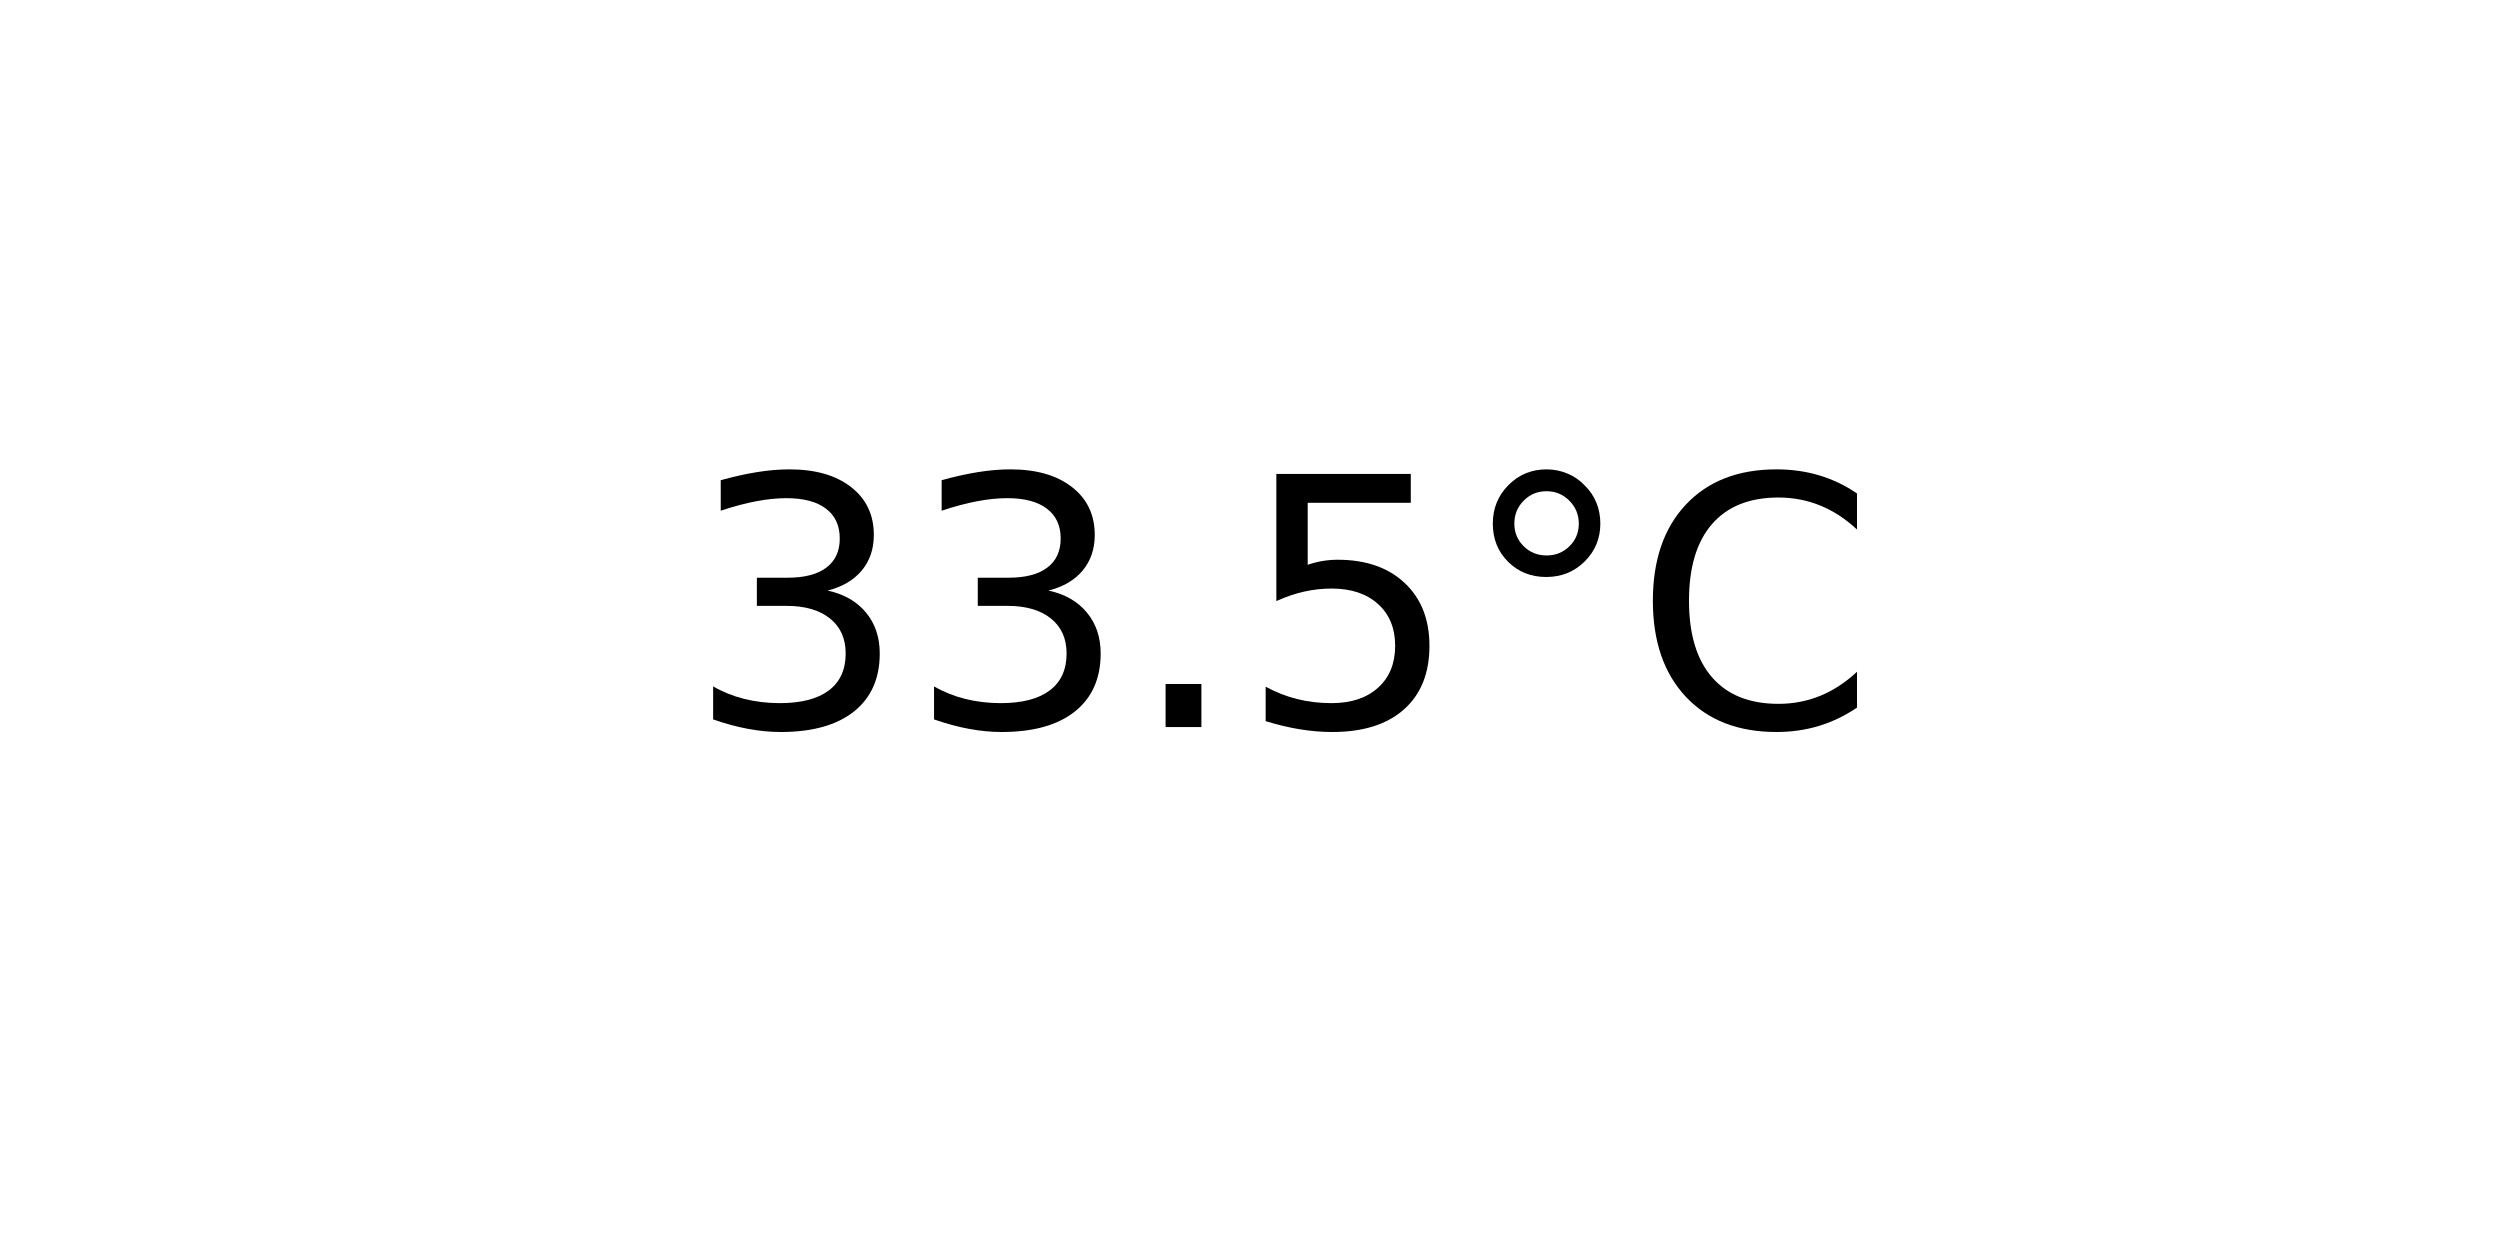
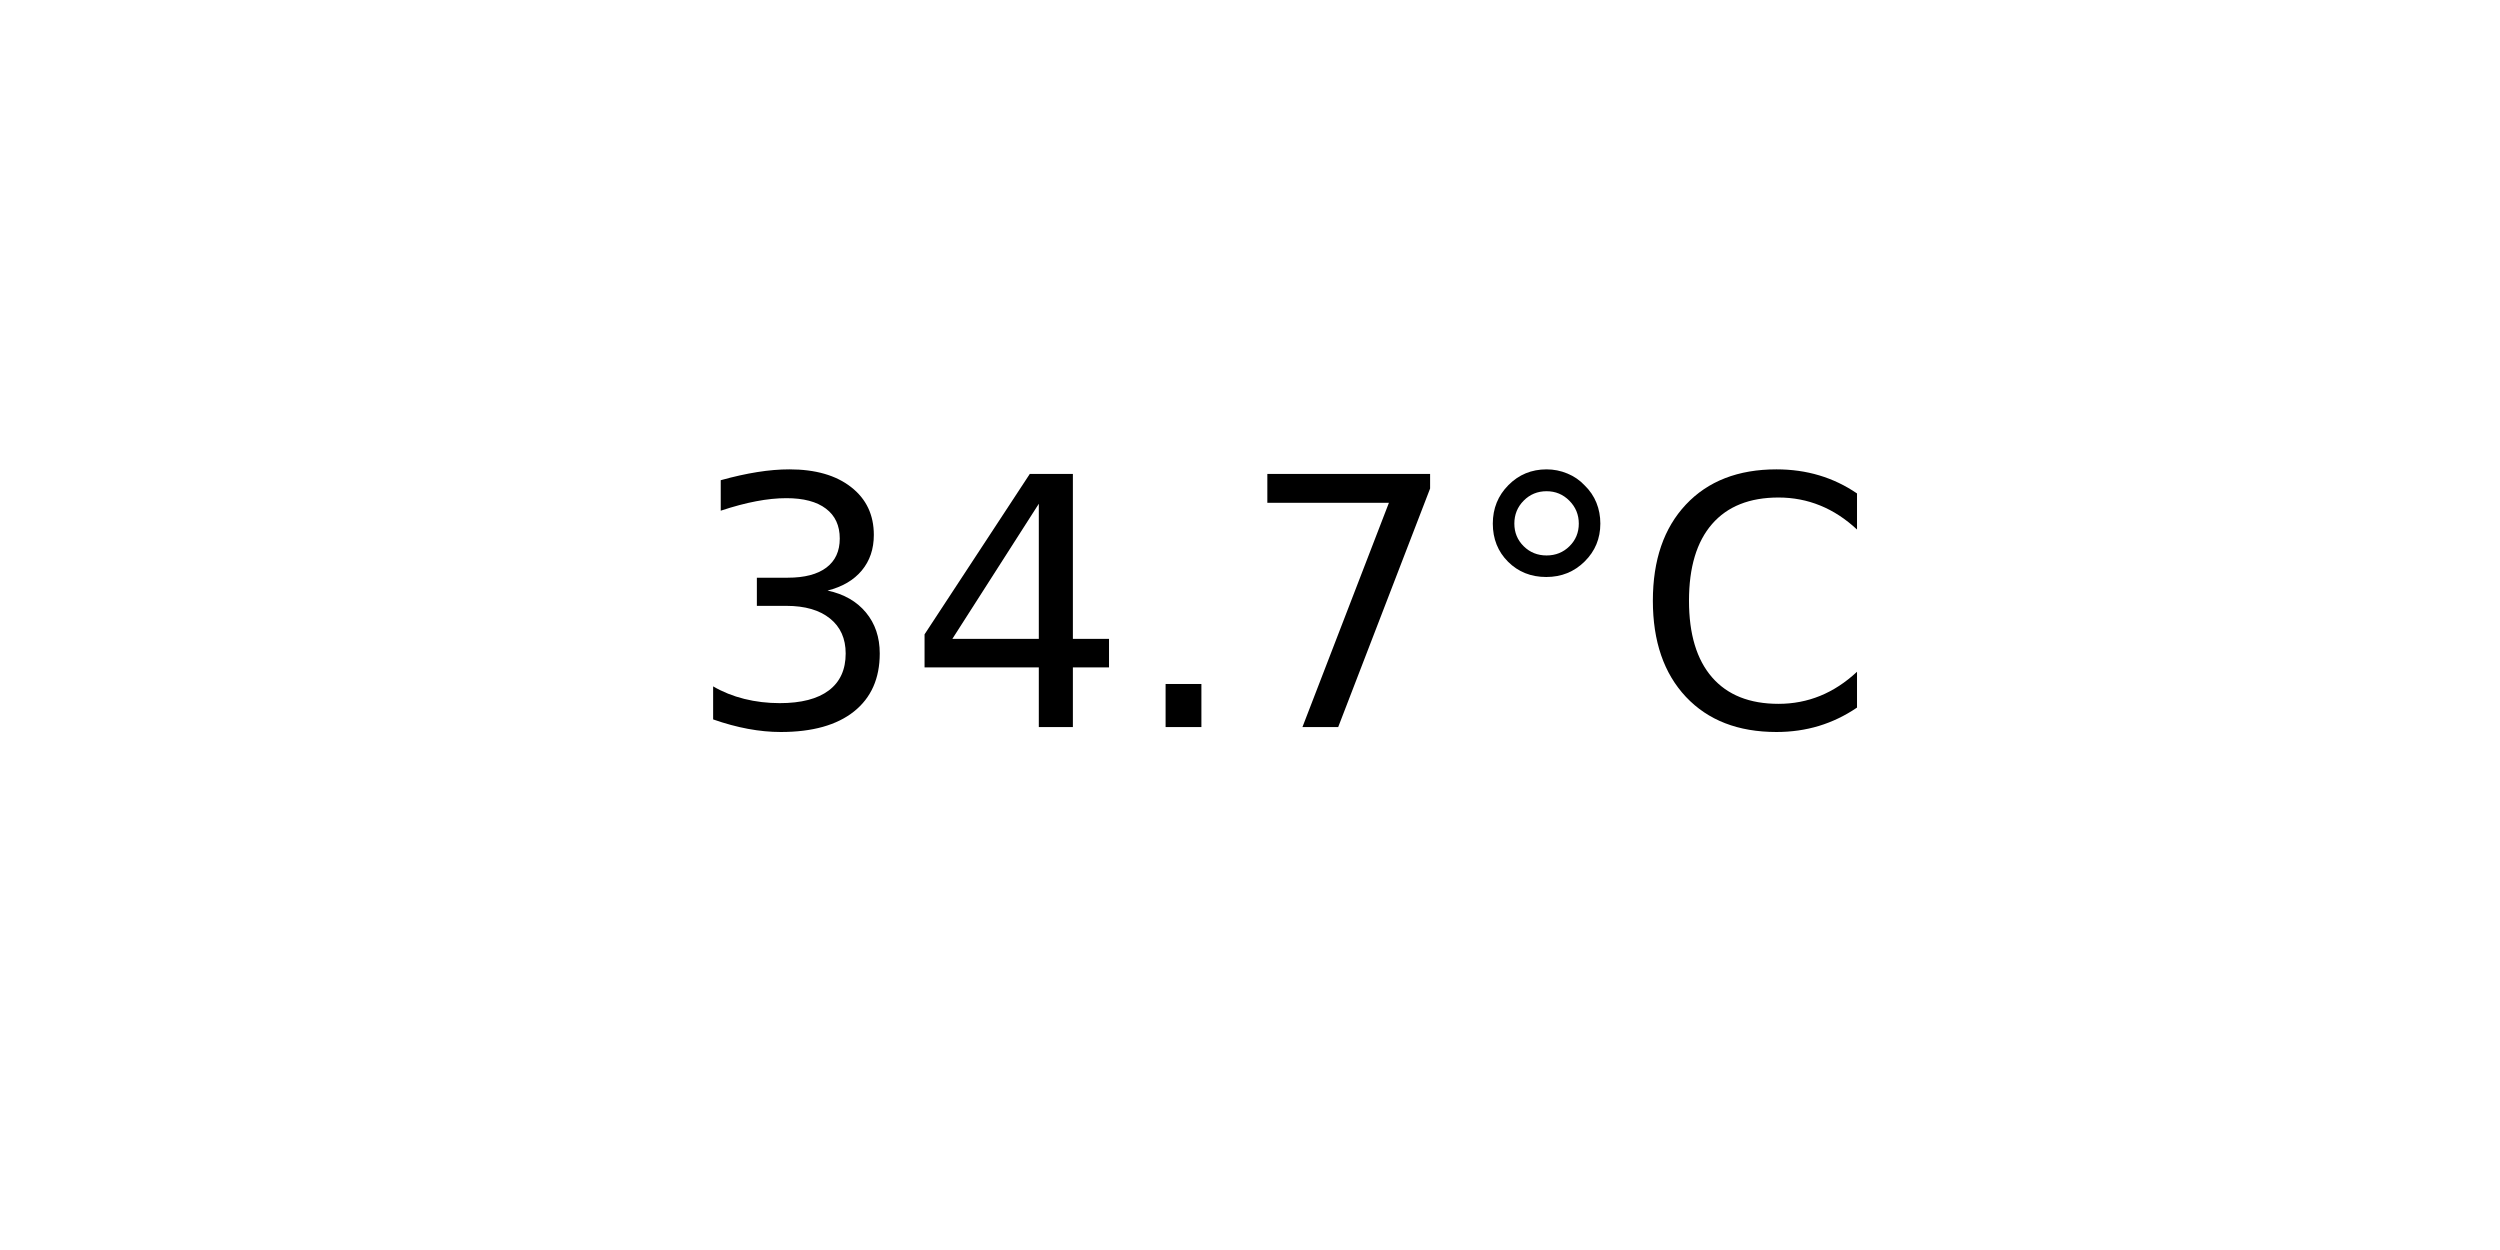
<svg xmlns="http://www.w3.org/2000/svg" xmlns:xlink="http://www.w3.org/1999/xlink" width="72pt" height="36pt" viewBox="0 0 72 36" version="1.1">
  <defs>
    <style type="text/css">*{stroke-linejoin: round; stroke-linecap: butt}</style>
  </defs>
  <g id="figure_1">
    <g id="axes_1">
      <g id="text_1">
        <g transform="translate(19.77578 20.93937) scale(0.1 -0.1)">
          <defs>
            <path id="DejaVuSans-33" d="M 2597 2516  Q 3050 2419 3304 2112  Q 3559 1806 3559 1356  Q 3559 666 3084 287  Q 2609 -91 1734 -91  Q 1441 -91 1130 -33  Q 819 25 488 141  L 488 750  Q 750 597 1062 519  Q 1375 441 1716 441  Q 2309 441 2620 675  Q 2931 909 2931 1356  Q 2931 1769 2642 2001  Q 2353 2234 1838 2234  L 1294 2234  L 1294 2753  L 1863 2753  Q 2328 2753 2575 2939  Q 2822 3125 2822 3475  Q 2822 3834 2567 4026  Q 2313 4219 1838 4219  Q 1578 4219 1281 4162  Q 984 4106 628 3988  L 628 4550  Q 988 4650 1302 4700  Q 1616 4750 1894 4750  Q 2613 4750 3031 4423  Q 3450 4097 3450 3541  Q 3450 3153 3228 2886  Q 3006 2619 2597 2516  z " transform="scale(0.015625)" />
+             <path id="DejaVuSans-34" d="M 2419 4116  L 825 1625  L 2419 1625  L 2419 4116  z M 2253 4666  L 3047 4666  L 3047 1625  L 3713 1625  L 3713 1100  L 3047 1100  L 3047 0  L 2419 0  L 2419 1100  L 313 1100  L 313 1709  L 2253 4666  z " transform="scale(0.015625)" />
            <path id="DejaVuSans-2e" d="M 684 794  L 1344 794  L 1344 0  L 684 0  L 684 794  z " transform="scale(0.015625)" />
-             <path id="DejaVuSans-35" d="M 691 4666  L 3169 4666  L 3169 4134  L 1269 4134  L 1269 2991  Q 1406 3038 1543 3061  Q 1681 3084 1819 3084  Q 2600 3084 3056 2656  Q 3513 2228 3513 1497  Q 3513 744 3044 326  Q 2575 -91 1722 -91  Q 1428 -91 1123 -41  Q 819 9 494 109  L 494 744  Q 775 591 1075 516  Q 1375 441 1709 441  Q 2250 441 2565 725  Q 2881 1009 2881 1497  Q 2881 1984 2565 2268  Q 2250 2553 1709 2553  Q 1456 2553 1204 2497  Q 953 2441 691 2322  L 691 4666  z " transform="scale(0.015625)" />
+             <path id="DejaVuSans-37" d="M 525 4666  L 3525 4666  L 3525 4397  L 1831 0  L 1172 0  L 2766 4134  L 525 4134  L 525 4666  z " transform="scale(0.015625)" />
            <path id="DejaVuSans-b0" d="M 1600 4347  Q 1350 4347 1178 4173  Q 1006 4000 1006 3750  Q 1006 3503 1178 3333  Q 1350 3163 1600 3163  Q 1850 3163 2022 3333  Q 2194 3503 2194 3750  Q 2194 3997 2020 4172  Q 1847 4347 1600 4347  z M 1600 4750  Q 1800 4750 1984 4673  Q 2169 4597 2303 4453  Q 2447 4313 2519 4134  Q 2591 3956 2591 3750  Q 2591 3338 2302 3052  Q 2013 2766 1594 2766  Q 1172 2766 890 3047  Q 609 3328 609 3750  Q 609 4169 896 4459  Q 1184 4750 1600 4750  z " transform="scale(0.015625)" />
            <path id="DejaVuSans-43" d="M 4122 4306  L 4122 3641  Q 3803 3938 3442 4084  Q 3081 4231 2675 4231  Q 1875 4231 1450 3742  Q 1025 3253 1025 2328  Q 1025 1406 1450 917  Q 1875 428 2675 428  Q 3081 428 3442 575  Q 3803 722 4122 1019  L 4122 359  Q 3791 134 3420 21  Q 3050 -91 2638 -91  Q 1578 -91 968 557  Q 359 1206 359 2328  Q 359 3453 968 4101  Q 1578 4750 2638 4750  Q 3056 4750 3426 4639  Q 3797 4528 4122 4306  z " transform="scale(0.015625)" />
          </defs>
          <use xlink:href="#DejaVuSans-33" />
-           <use xlink:href="#DejaVuSans-33" x="63.623" />
+           <use xlink:href="#DejaVuSans-34" x="63.623" />
          <use xlink:href="#DejaVuSans-2e" x="127.246" />
-           <use xlink:href="#DejaVuSans-35" x="159.033" />
+           <use xlink:href="#DejaVuSans-37" x="159.033" />
          <use xlink:href="#DejaVuSans-b0" x="222.656" />
          <use xlink:href="#DejaVuSans-43" x="272.656" />
        </g>
      </g>
    </g>
  </g>
</svg>
